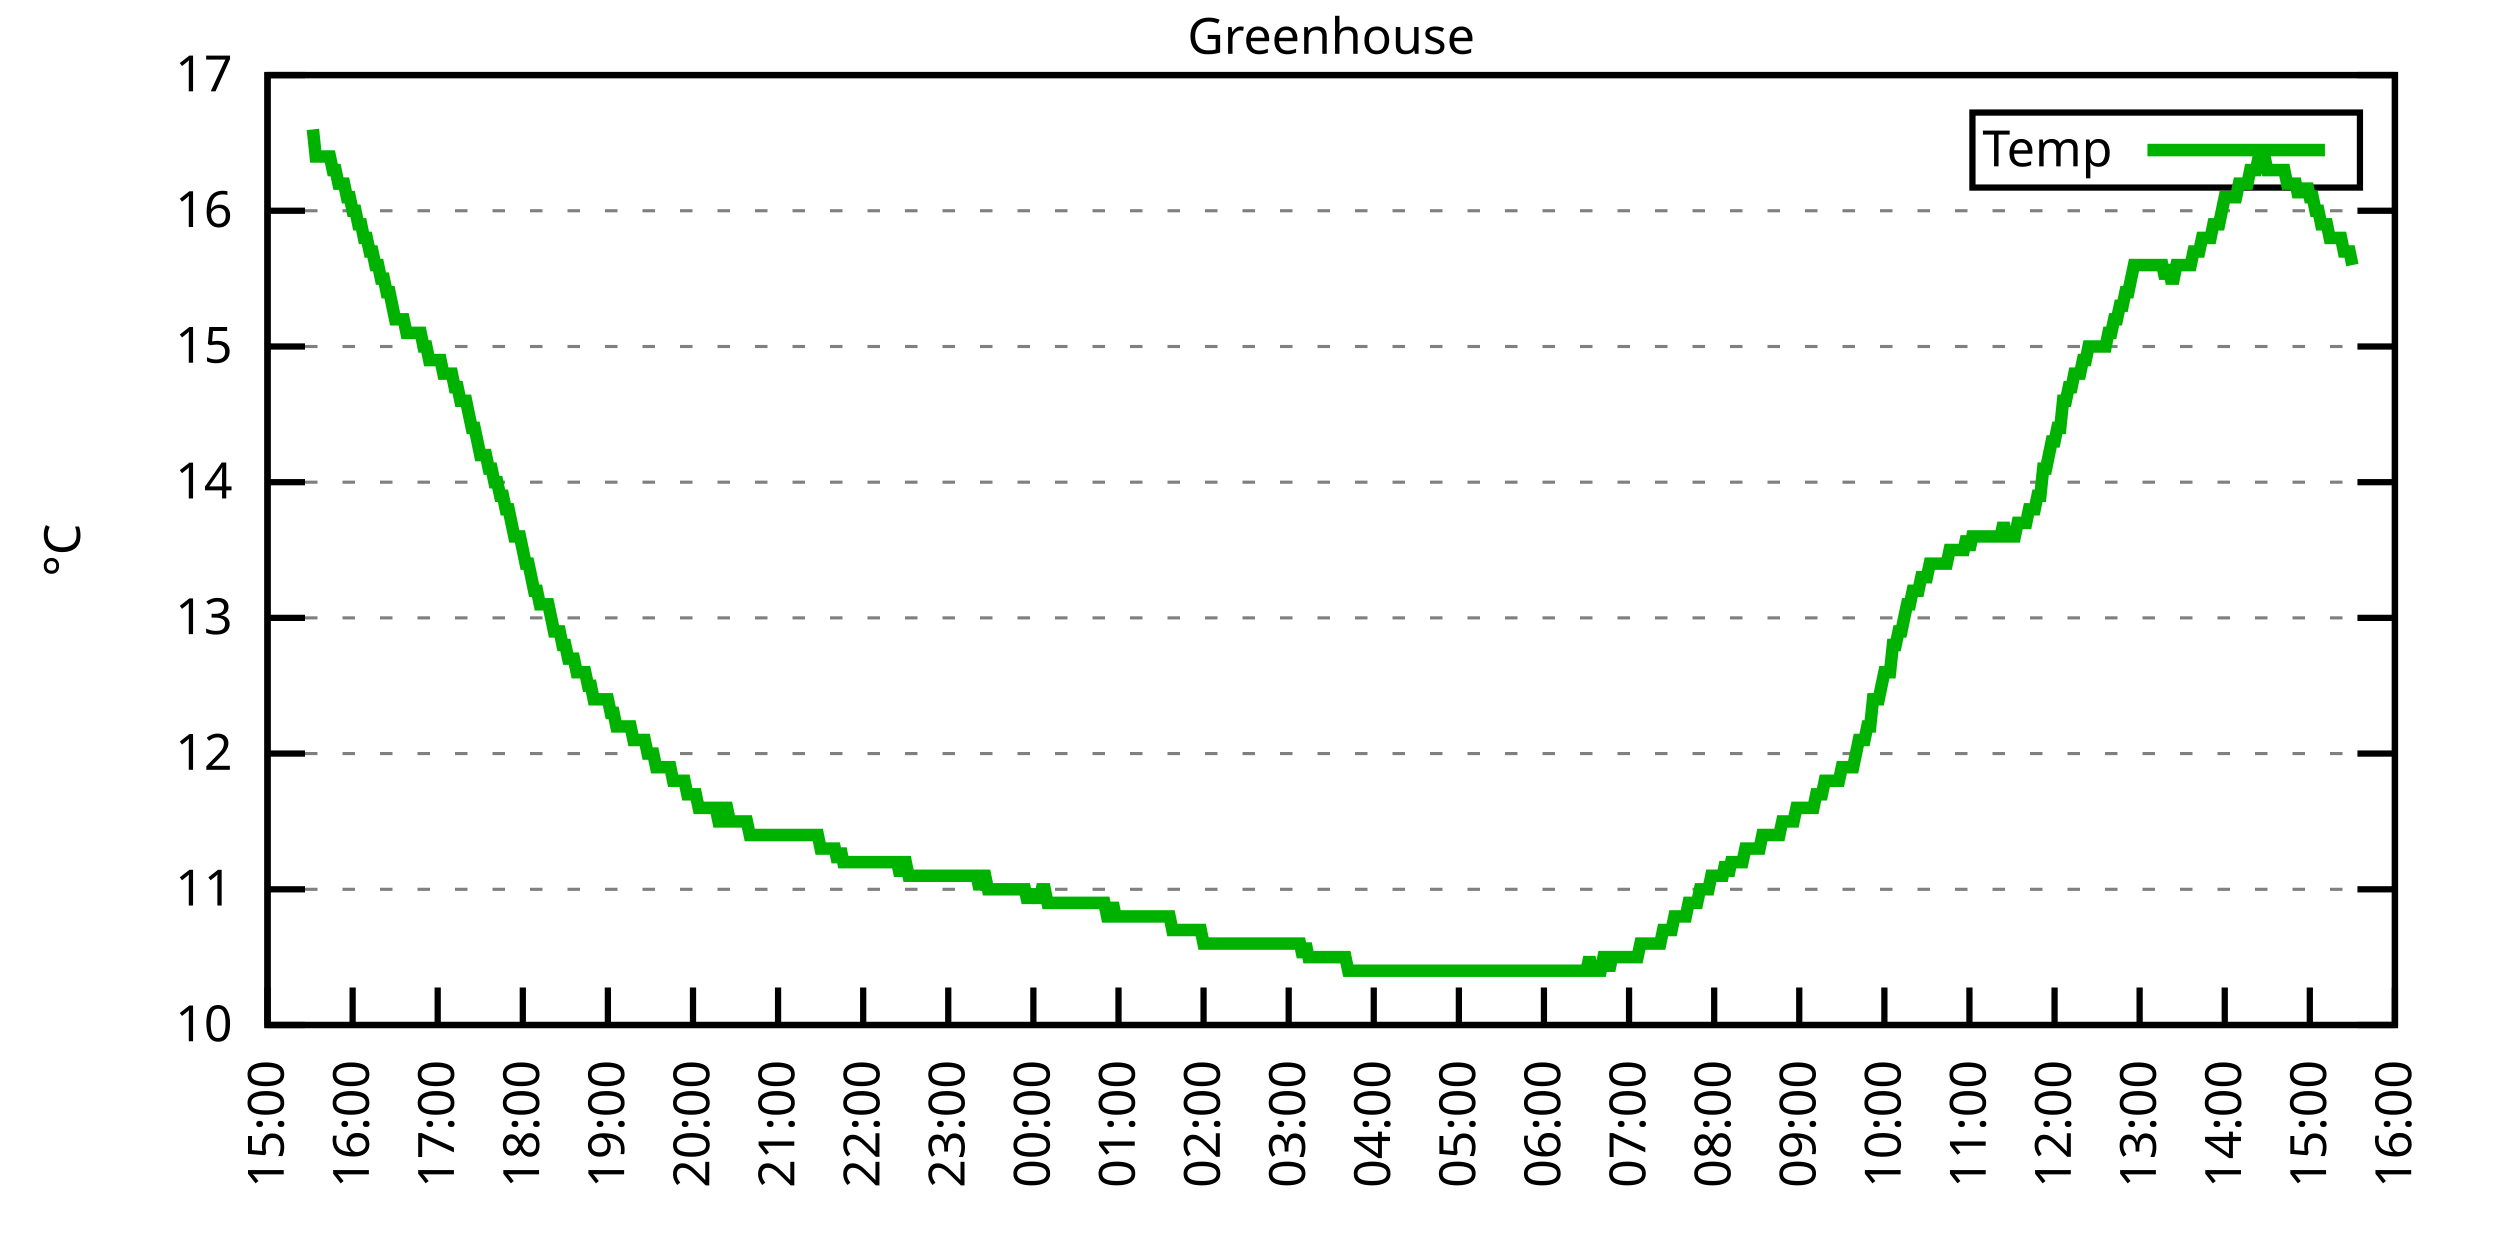
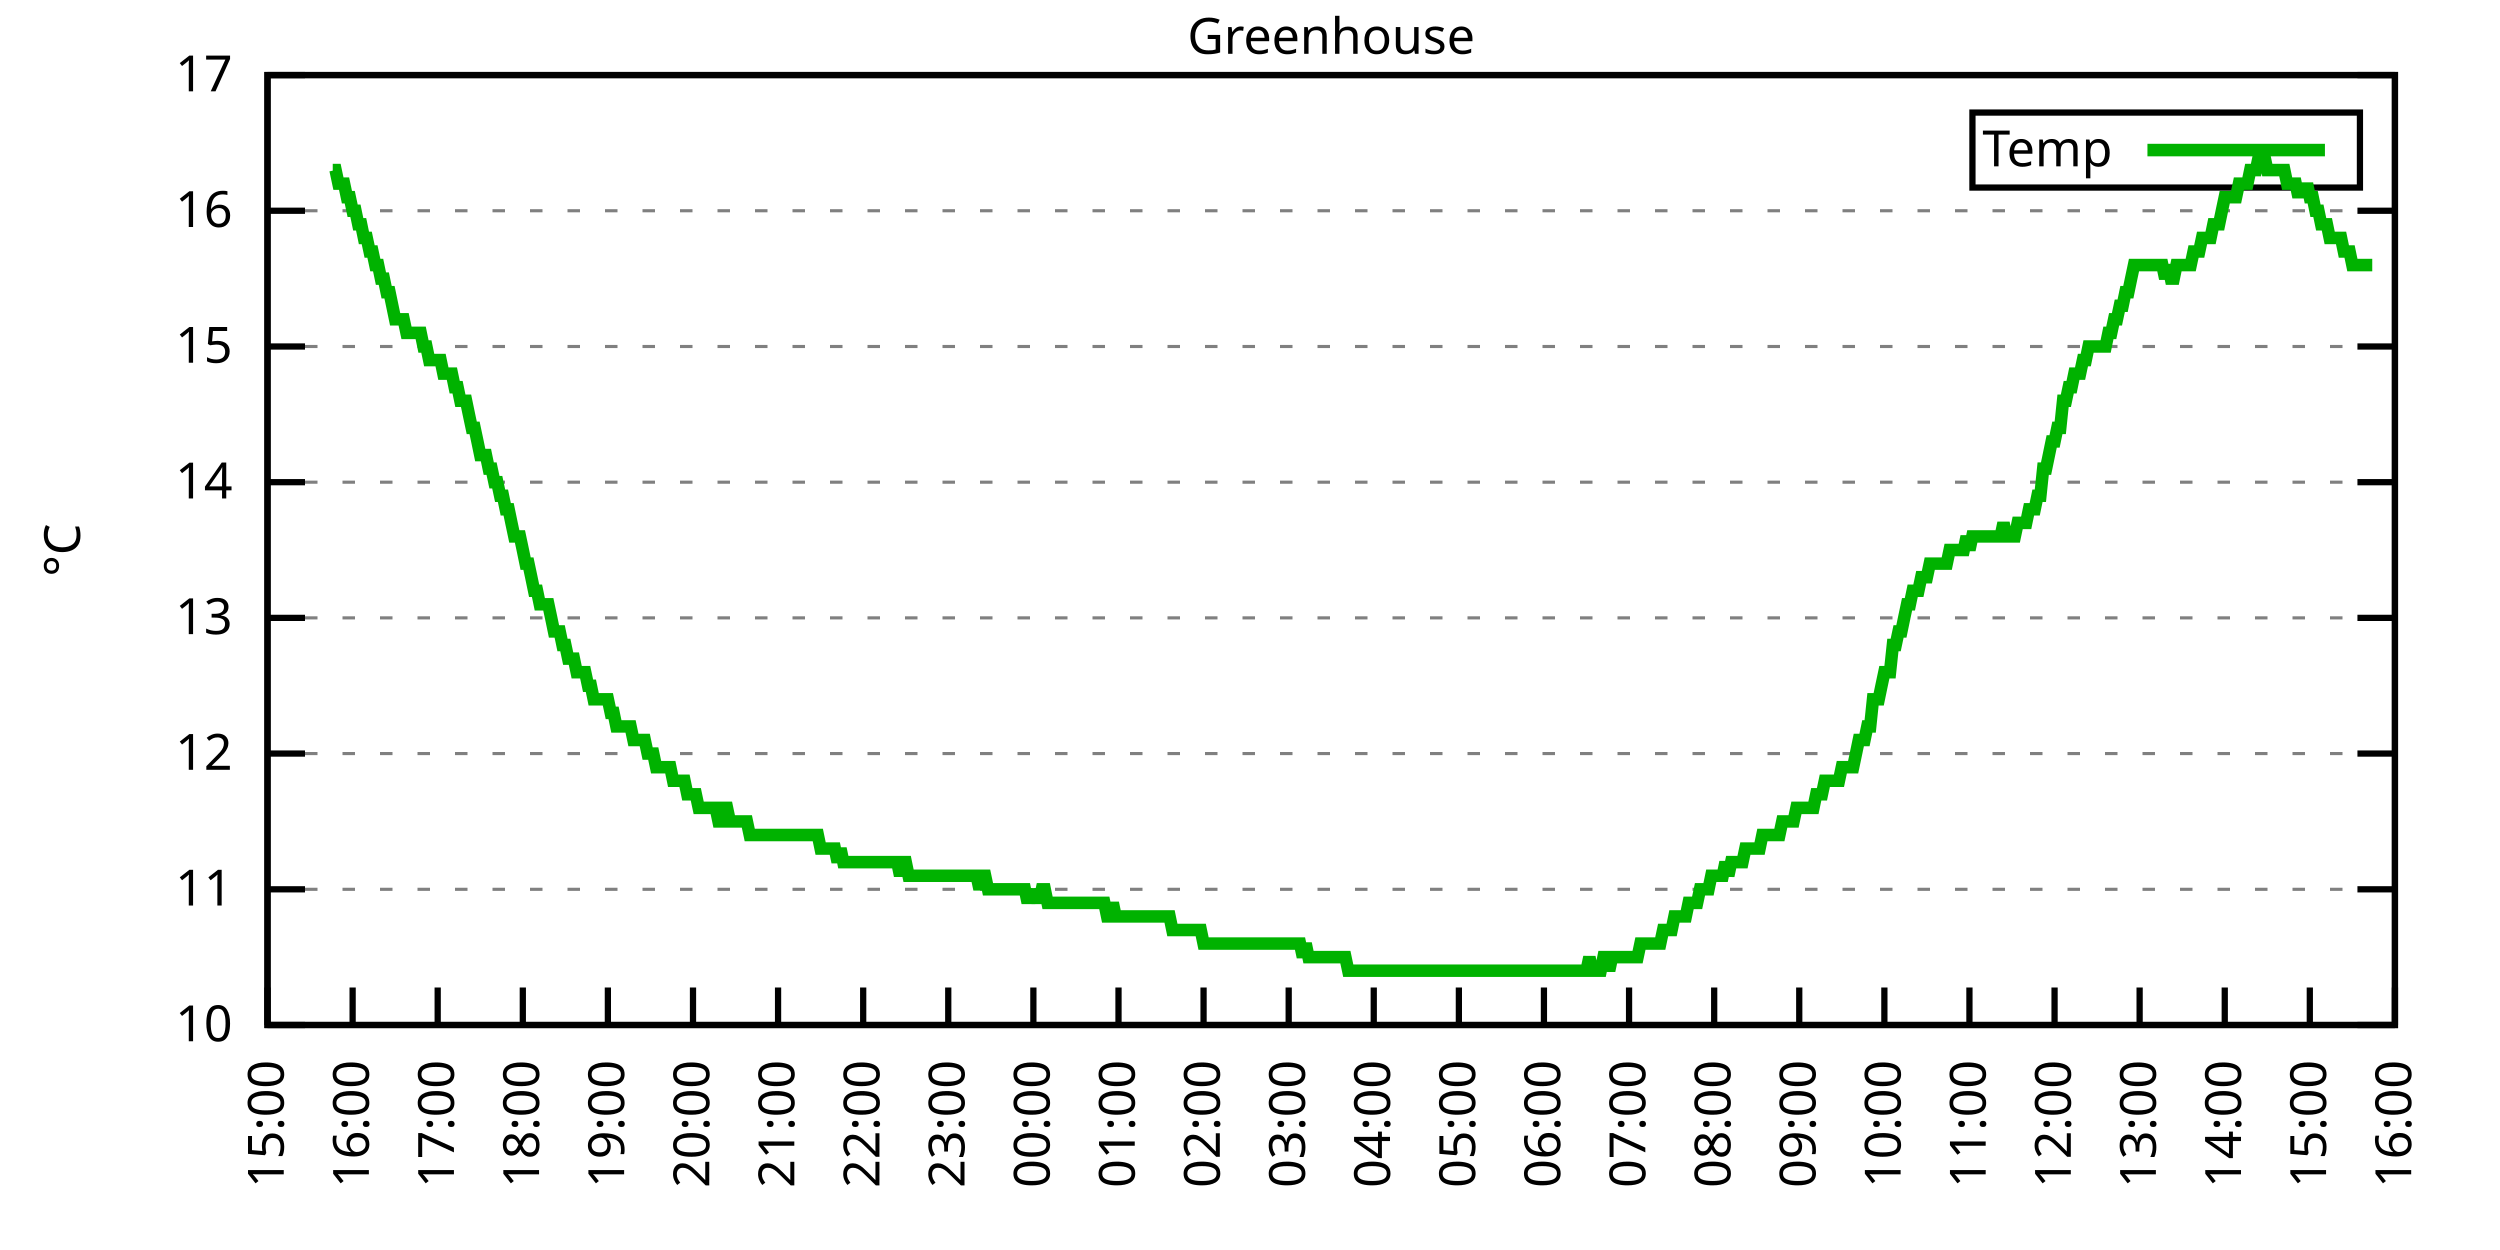
<svg xmlns="http://www.w3.org/2000/svg" xmlns:xlink="http://www.w3.org/1999/xlink" width="400" height="200" viewBox="0 0 400 200">
  <g id="gnuplot_canvas">
    <rect x="0" y="0" width="400" height="200" fill="none" />
    <defs>
      <circle id="gpDot" r="0.5" stroke-width="0.5" stroke="currentColor" />
      <path id="gpPt0" stroke-width="0.333" stroke="currentColor" d="M-1,0 h2 M0,-1 v2" />
      <path id="gpPt1" stroke-width="0.333" stroke="currentColor" d="M-1,-1 L1,1 M1,-1 L-1,1" />
      <path id="gpPt2" stroke-width="0.333" stroke="currentColor" d="M-1,0 L1,0 M0,-1 L0,1 M-1,-1 L1,1 M-1,1 L1,-1" />
      <rect id="gpPt3" stroke-width="0.333" stroke="currentColor" x="-1" y="-1" width="2" height="2" />
      <rect id="gpPt4" stroke-width="0.333" stroke="currentColor" fill="currentColor" x="-1" y="-1" width="2" height="2" />
      <circle id="gpPt5" stroke-width="0.333" stroke="currentColor" cx="0" cy="0" r="1" />
      <use xlink:href="#gpPt5" id="gpPt6" fill="currentColor" stroke="none" />
      <path id="gpPt7" stroke-width="0.333" stroke="currentColor" d="M0,-1.33 L-1.33,0.67 L1.33,0.67 z" />
      <use xlink:href="#gpPt7" id="gpPt8" fill="currentColor" stroke="none" />
      <use xlink:href="#gpPt7" id="gpPt9" stroke="currentColor" transform="rotate(180)" />
      <use xlink:href="#gpPt9" id="gpPt10" fill="currentColor" stroke="none" />
      <use xlink:href="#gpPt3" id="gpPt11" stroke="currentColor" transform="rotate(45)" />
      <use xlink:href="#gpPt11" id="gpPt12" fill="currentColor" stroke="none" />
      <path id="gpPt13" stroke-width="0.333" stroke="currentColor" d="M0,1.330 L1.265,0.411 L0.782,-1.067 L-0.782,-1.076 L-1.265,0.411 z" />
      <use xlink:href="#gpPt13" id="gpPt14" fill="currentColor" stroke="none" />
      <filter id="textbox" filterUnits="objectBoundingBox" x="0" y="0" height="1" width="1">
        <feFlood flood-color="white" flood-opacity="1" result="bgnd" />
        <feComposite in="SourceGraphic" in2="bgnd" operator="atop" />
      </filter>
      <filter id="greybox" filterUnits="objectBoundingBox" x="0" y="0" height="1" width="1">
        <feFlood flood-color="lightgrey" flood-opacity="1" result="grey" />
        <feComposite in="SourceGraphic" in2="grey" operator="atop" />
      </filter>
    </defs>
    <g fill="none" color="white" stroke="currentColor" stroke-width="1.00" stroke-linecap="butt" stroke-linejoin="miter">
</g>
    <g fill="none" color="black" stroke="currentColor" stroke-width="1.00" stroke-linecap="butt" stroke-linejoin="miter">
      <g stroke="none" shape-rendering="crispEdges">
        <polygon fill="rgb(255, 255, 255)" points="42.80,164.00 383.18,164.00 383.18,12.02 42.80,12.02 " />
      </g>
    </g>
    <g fill="none" color="black" stroke="currentColor" stroke-width="1.00" stroke-linecap="butt" stroke-linejoin="miter">
</g>
    <g fill="none" color="black" stroke="black" stroke-width="0.50" stroke-linecap="butt" stroke-linejoin="miter">
</g>
    <g fill="none" color="gray" stroke="currentColor" stroke-width="0.50" stroke-linecap="butt" stroke-linejoin="miter">
      <path stroke="gray" stroke-dasharray="2,4" class="gridline" d="M42.80,164.00 L383.19,164.00  " />
    </g>
    <g fill="none" color="gray" stroke="gray" stroke-width="1.00" stroke-linecap="butt" stroke-linejoin="miter">
</g>
    <g fill="none" color="black" stroke="currentColor" stroke-width="1.00" stroke-linecap="butt" stroke-linejoin="miter">
      <path stroke="black" d="M42.80,164.00 L48.80,164.00 M383.19,164.00 L377.19,164.00  " />
      <g transform="translate(37.20,166.60)" stroke="none" fill="black" font-family="Sans" font-size="8.00" text-anchor="end">
        <text>
          <tspan font-family="Sans"> 10</tspan>
        </text>
      </g>
    </g>
    <g fill="none" color="black" stroke="currentColor" stroke-width="1.00" stroke-linecap="butt" stroke-linejoin="miter">
</g>
    <g fill="none" color="black" stroke="black" stroke-width="0.50" stroke-linecap="butt" stroke-linejoin="miter">
</g>
    <g fill="none" color="gray" stroke="currentColor" stroke-width="0.50" stroke-linecap="butt" stroke-linejoin="miter">
      <path stroke="gray" stroke-dasharray="2,4" class="gridline" d="M42.80,142.29 L383.19,142.29  " />
    </g>
    <g fill="none" color="gray" stroke="gray" stroke-width="1.00" stroke-linecap="butt" stroke-linejoin="miter">
</g>
    <g fill="none" color="black" stroke="currentColor" stroke-width="1.00" stroke-linecap="butt" stroke-linejoin="miter">
      <path stroke="black" d="M42.80,142.29 L48.80,142.29 M383.19,142.29 L377.19,142.29  " />
      <g transform="translate(37.20,144.89)" stroke="none" fill="black" font-family="Sans" font-size="8.00" text-anchor="end">
        <text>
          <tspan font-family="Sans"> 11</tspan>
        </text>
      </g>
    </g>
    <g fill="none" color="black" stroke="currentColor" stroke-width="1.00" stroke-linecap="butt" stroke-linejoin="miter">
</g>
    <g fill="none" color="black" stroke="black" stroke-width="0.50" stroke-linecap="butt" stroke-linejoin="miter">
</g>
    <g fill="none" color="gray" stroke="currentColor" stroke-width="0.50" stroke-linecap="butt" stroke-linejoin="miter">
      <path stroke="gray" stroke-dasharray="2,4" class="gridline" d="M42.80,120.57 L383.19,120.57  " />
    </g>
    <g fill="none" color="gray" stroke="gray" stroke-width="1.00" stroke-linecap="butt" stroke-linejoin="miter">
</g>
    <g fill="none" color="black" stroke="currentColor" stroke-width="1.00" stroke-linecap="butt" stroke-linejoin="miter">
      <path stroke="black" d="M42.80,120.57 L48.80,120.57 M383.19,120.57 L377.19,120.57  " />
      <g transform="translate(37.20,123.17)" stroke="none" fill="black" font-family="Sans" font-size="8.00" text-anchor="end">
        <text>
          <tspan font-family="Sans"> 12</tspan>
        </text>
      </g>
    </g>
    <g fill="none" color="black" stroke="currentColor" stroke-width="1.00" stroke-linecap="butt" stroke-linejoin="miter">
</g>
    <g fill="none" color="black" stroke="black" stroke-width="0.50" stroke-linecap="butt" stroke-linejoin="miter">
</g>
    <g fill="none" color="gray" stroke="currentColor" stroke-width="0.50" stroke-linecap="butt" stroke-linejoin="miter">
      <path stroke="gray" stroke-dasharray="2,4" class="gridline" d="M42.80,98.86 L383.19,98.86  " />
    </g>
    <g fill="none" color="gray" stroke="gray" stroke-width="1.00" stroke-linecap="butt" stroke-linejoin="miter">
</g>
    <g fill="none" color="black" stroke="currentColor" stroke-width="1.00" stroke-linecap="butt" stroke-linejoin="miter">
      <path stroke="black" d="M42.80,98.86 L48.80,98.86 M383.19,98.86 L377.19,98.86  " />
      <g transform="translate(37.20,101.46)" stroke="none" fill="black" font-family="Sans" font-size="8.00" text-anchor="end">
        <text>
          <tspan font-family="Sans"> 13</tspan>
        </text>
      </g>
    </g>
    <g fill="none" color="black" stroke="currentColor" stroke-width="1.00" stroke-linecap="butt" stroke-linejoin="miter">
</g>
    <g fill="none" color="black" stroke="black" stroke-width="0.50" stroke-linecap="butt" stroke-linejoin="miter">
</g>
    <g fill="none" color="gray" stroke="currentColor" stroke-width="0.50" stroke-linecap="butt" stroke-linejoin="miter">
      <path stroke="gray" stroke-dasharray="2,4" class="gridline" d="M42.80,77.15 L383.19,77.15  " />
    </g>
    <g fill="none" color="gray" stroke="gray" stroke-width="1.00" stroke-linecap="butt" stroke-linejoin="miter">
</g>
    <g fill="none" color="black" stroke="currentColor" stroke-width="1.00" stroke-linecap="butt" stroke-linejoin="miter">
      <path stroke="black" d="M42.80,77.15 L48.80,77.15 M383.19,77.15 L377.19,77.15  " />
      <g transform="translate(37.20,79.75)" stroke="none" fill="black" font-family="Sans" font-size="8.00" text-anchor="end">
        <text>
          <tspan font-family="Sans"> 14</tspan>
        </text>
      </g>
    </g>
    <g fill="none" color="black" stroke="currentColor" stroke-width="1.00" stroke-linecap="butt" stroke-linejoin="miter">
</g>
    <g fill="none" color="black" stroke="black" stroke-width="0.50" stroke-linecap="butt" stroke-linejoin="miter">
</g>
    <g fill="none" color="gray" stroke="currentColor" stroke-width="0.50" stroke-linecap="butt" stroke-linejoin="miter">
      <path stroke="gray" stroke-dasharray="2,4" class="gridline" d="M42.80,55.44 L383.19,55.44  " />
    </g>
    <g fill="none" color="gray" stroke="gray" stroke-width="1.00" stroke-linecap="butt" stroke-linejoin="miter">
</g>
    <g fill="none" color="black" stroke="currentColor" stroke-width="1.00" stroke-linecap="butt" stroke-linejoin="miter">
      <path stroke="black" d="M42.80,55.44 L48.80,55.44 M383.19,55.44 L377.19,55.44  " />
      <g transform="translate(37.20,58.04)" stroke="none" fill="black" font-family="Sans" font-size="8.00" text-anchor="end">
        <text>
          <tspan font-family="Sans"> 15</tspan>
        </text>
      </g>
    </g>
    <g fill="none" color="black" stroke="currentColor" stroke-width="1.00" stroke-linecap="butt" stroke-linejoin="miter">
</g>
    <g fill="none" color="black" stroke="black" stroke-width="0.50" stroke-linecap="butt" stroke-linejoin="miter">
</g>
    <g fill="none" color="gray" stroke="currentColor" stroke-width="0.50" stroke-linecap="butt" stroke-linejoin="miter">
      <path stroke="gray" stroke-dasharray="2,4" class="gridline" d="M42.80,33.72 L383.19,33.72  " />
    </g>
    <g fill="none" color="gray" stroke="gray" stroke-width="1.00" stroke-linecap="butt" stroke-linejoin="miter">
</g>
    <g fill="none" color="black" stroke="currentColor" stroke-width="1.00" stroke-linecap="butt" stroke-linejoin="miter">
      <path stroke="black" d="M42.80,33.72 L48.80,33.72 M383.19,33.72 L377.19,33.72  " />
      <g transform="translate(37.20,36.32)" stroke="none" fill="black" font-family="Sans" font-size="8.00" text-anchor="end">
        <text>
          <tspan font-family="Sans"> 16</tspan>
        </text>
      </g>
    </g>
    <g fill="none" color="black" stroke="currentColor" stroke-width="1.00" stroke-linecap="butt" stroke-linejoin="miter">
</g>
    <g fill="none" color="black" stroke="black" stroke-width="0.50" stroke-linecap="butt" stroke-linejoin="miter">
</g>
    <g fill="none" color="gray" stroke="currentColor" stroke-width="0.50" stroke-linecap="butt" stroke-linejoin="miter">
      <path stroke="gray" stroke-dasharray="2,4" class="gridline" d="M42.80,12.01 L383.19,12.01  " />
    </g>
    <g fill="none" color="gray" stroke="gray" stroke-width="1.00" stroke-linecap="butt" stroke-linejoin="miter">
</g>
    <g fill="none" color="black" stroke="currentColor" stroke-width="1.00" stroke-linecap="butt" stroke-linejoin="miter">
      <path stroke="black" d="M42.80,12.01 L48.80,12.01 M383.19,12.01 L377.19,12.01  " />
      <g transform="translate(37.20,14.61)" stroke="none" fill="black" font-family="Sans" font-size="8.00" text-anchor="end">
        <text>
          <tspan font-family="Sans"> 17</tspan>
        </text>
      </g>
    </g>
    <g fill="none" color="black" stroke="currentColor" stroke-width="1.00" stroke-linecap="butt" stroke-linejoin="miter">
      <path stroke="black" d="M42.80,164.00 L42.80,158.00  " />
      <g transform="translate(45.40,169.60) rotate(270.00)" stroke="none" fill="black" font-family="Sans" font-size="8.00" text-anchor="end">
        <text>
          <tspan font-family="Sans">15:00</tspan>
        </text>
      </g>
    </g>
    <g fill="none" color="black" stroke="currentColor" stroke-width="1.00" stroke-linecap="butt" stroke-linejoin="miter">
      <path stroke="black" d="M56.42,164.00 L56.42,158.00  " />
      <g transform="translate(59.02,169.60) rotate(270.00)" stroke="none" fill="black" font-family="Sans" font-size="8.00" text-anchor="end">
        <text>
          <tspan font-family="Sans">16:00</tspan>
        </text>
      </g>
    </g>
    <g fill="none" color="black" stroke="currentColor" stroke-width="1.00" stroke-linecap="butt" stroke-linejoin="miter">
      <path stroke="black" d="M70.03,164.00 L70.03,158.00  " />
      <g transform="translate(72.63,169.60) rotate(270.00)" stroke="none" fill="black" font-family="Sans" font-size="8.00" text-anchor="end">
        <text>
          <tspan font-family="Sans">17:00</tspan>
        </text>
      </g>
    </g>
    <g fill="none" color="black" stroke="currentColor" stroke-width="1.00" stroke-linecap="butt" stroke-linejoin="miter">
      <path stroke="black" d="M83.65,164.00 L83.65,158.00  " />
      <g transform="translate(86.25,169.60) rotate(270.00)" stroke="none" fill="black" font-family="Sans" font-size="8.00" text-anchor="end">
        <text>
          <tspan font-family="Sans">18:00</tspan>
        </text>
      </g>
    </g>
    <g fill="none" color="black" stroke="currentColor" stroke-width="1.00" stroke-linecap="butt" stroke-linejoin="miter">
      <path stroke="black" d="M97.26,164.00 L97.26,158.00  " />
      <g transform="translate(99.86,169.60) rotate(270.00)" stroke="none" fill="black" font-family="Sans" font-size="8.00" text-anchor="end">
        <text>
          <tspan font-family="Sans">19:00</tspan>
        </text>
      </g>
    </g>
    <g fill="none" color="black" stroke="currentColor" stroke-width="1.00" stroke-linecap="butt" stroke-linejoin="miter">
      <path stroke="black" d="M110.88,164.00 L110.88,158.00  " />
      <g transform="translate(113.48,169.60) rotate(270.00)" stroke="none" fill="black" font-family="Sans" font-size="8.00" text-anchor="end">
        <text>
          <tspan font-family="Sans">20:00</tspan>
        </text>
      </g>
    </g>
    <g fill="none" color="black" stroke="currentColor" stroke-width="1.00" stroke-linecap="butt" stroke-linejoin="miter">
      <path stroke="black" d="M124.49,164.00 L124.49,158.00  " />
      <g transform="translate(127.09,169.60) rotate(270.00)" stroke="none" fill="black" font-family="Sans" font-size="8.00" text-anchor="end">
        <text>
          <tspan font-family="Sans">21:00</tspan>
        </text>
      </g>
    </g>
    <g fill="none" color="black" stroke="currentColor" stroke-width="1.00" stroke-linecap="butt" stroke-linejoin="miter">
      <path stroke="black" d="M138.11,164.00 L138.11,158.00  " />
      <g transform="translate(140.71,169.60) rotate(270.00)" stroke="none" fill="black" font-family="Sans" font-size="8.00" text-anchor="end">
        <text>
          <tspan font-family="Sans">22:00</tspan>
        </text>
      </g>
    </g>
    <g fill="none" color="black" stroke="currentColor" stroke-width="1.00" stroke-linecap="butt" stroke-linejoin="miter">
      <path stroke="black" d="M151.72,164.00 L151.72,158.00  " />
      <g transform="translate(154.32,169.60) rotate(270.00)" stroke="none" fill="black" font-family="Sans" font-size="8.00" text-anchor="end">
        <text>
          <tspan font-family="Sans">23:00</tspan>
        </text>
      </g>
    </g>
    <g fill="none" color="black" stroke="currentColor" stroke-width="1.00" stroke-linecap="butt" stroke-linejoin="miter">
      <path stroke="black" d="M165.34,164.00 L165.34,158.00  " />
      <g transform="translate(167.94,169.60) rotate(270.00)" stroke="none" fill="black" font-family="Sans" font-size="8.00" text-anchor="end">
        <text>
          <tspan font-family="Sans">00:00</tspan>
        </text>
      </g>
    </g>
    <g fill="none" color="black" stroke="currentColor" stroke-width="1.00" stroke-linecap="butt" stroke-linejoin="miter">
      <path stroke="black" d="M178.96,164.00 L178.96,158.00  " />
      <g transform="translate(181.56,169.60) rotate(270.00)" stroke="none" fill="black" font-family="Sans" font-size="8.00" text-anchor="end">
        <text>
          <tspan font-family="Sans">01:00</tspan>
        </text>
      </g>
    </g>
    <g fill="none" color="black" stroke="currentColor" stroke-width="1.00" stroke-linecap="butt" stroke-linejoin="miter">
      <path stroke="black" d="M192.57,164.00 L192.57,158.00  " />
      <g transform="translate(195.17,169.60) rotate(270.00)" stroke="none" fill="black" font-family="Sans" font-size="8.00" text-anchor="end">
        <text>
          <tspan font-family="Sans">02:00</tspan>
        </text>
      </g>
    </g>
    <g fill="none" color="black" stroke="currentColor" stroke-width="1.00" stroke-linecap="butt" stroke-linejoin="miter">
      <path stroke="black" d="M206.19,164.00 L206.19,158.00  " />
      <g transform="translate(208.79,169.60) rotate(270.00)" stroke="none" fill="black" font-family="Sans" font-size="8.00" text-anchor="end">
        <text>
          <tspan font-family="Sans">03:00</tspan>
        </text>
      </g>
    </g>
    <g fill="none" color="black" stroke="currentColor" stroke-width="1.00" stroke-linecap="butt" stroke-linejoin="miter">
      <path stroke="black" d="M219.80,164.00 L219.80,158.00  " />
      <g transform="translate(222.40,169.60) rotate(270.00)" stroke="none" fill="black" font-family="Sans" font-size="8.00" text-anchor="end">
        <text>
          <tspan font-family="Sans">04:00</tspan>
        </text>
      </g>
    </g>
    <g fill="none" color="black" stroke="currentColor" stroke-width="1.00" stroke-linecap="butt" stroke-linejoin="miter">
      <path stroke="black" d="M233.42,164.00 L233.42,158.00  " />
      <g transform="translate(236.02,169.60) rotate(270.00)" stroke="none" fill="black" font-family="Sans" font-size="8.00" text-anchor="end">
        <text>
          <tspan font-family="Sans">05:00</tspan>
        </text>
      </g>
    </g>
    <g fill="none" color="black" stroke="currentColor" stroke-width="1.00" stroke-linecap="butt" stroke-linejoin="miter">
      <path stroke="black" d="M247.03,164.00 L247.03,158.00  " />
      <g transform="translate(249.63,169.60) rotate(270.00)" stroke="none" fill="black" font-family="Sans" font-size="8.00" text-anchor="end">
        <text>
          <tspan font-family="Sans">06:00</tspan>
        </text>
      </g>
    </g>
    <g fill="none" color="black" stroke="currentColor" stroke-width="1.00" stroke-linecap="butt" stroke-linejoin="miter">
      <path stroke="black" d="M260.65,164.00 L260.65,158.00  " />
      <g transform="translate(263.25,169.60) rotate(270.00)" stroke="none" fill="black" font-family="Sans" font-size="8.00" text-anchor="end">
        <text>
          <tspan font-family="Sans">07:00</tspan>
        </text>
      </g>
    </g>
    <g fill="none" color="black" stroke="currentColor" stroke-width="1.00" stroke-linecap="butt" stroke-linejoin="miter">
      <path stroke="black" d="M274.27,164.00 L274.27,158.00  " />
      <g transform="translate(276.87,169.60) rotate(270.00)" stroke="none" fill="black" font-family="Sans" font-size="8.00" text-anchor="end">
        <text>
          <tspan font-family="Sans">08:00</tspan>
        </text>
      </g>
    </g>
    <g fill="none" color="black" stroke="currentColor" stroke-width="1.00" stroke-linecap="butt" stroke-linejoin="miter">
      <path stroke="black" d="M287.88,164.00 L287.88,158.00  " />
      <g transform="translate(290.48,169.60) rotate(270.00)" stroke="none" fill="black" font-family="Sans" font-size="8.00" text-anchor="end">
        <text>
          <tspan font-family="Sans">09:00</tspan>
        </text>
      </g>
    </g>
    <g fill="none" color="black" stroke="currentColor" stroke-width="1.00" stroke-linecap="butt" stroke-linejoin="miter">
      <path stroke="black" d="M301.50,164.00 L301.50,158.00  " />
      <g transform="translate(304.10,169.60) rotate(270.00)" stroke="none" fill="black" font-family="Sans" font-size="8.00" text-anchor="end">
        <text>
          <tspan font-family="Sans">10:00</tspan>
        </text>
      </g>
    </g>
    <g fill="none" color="black" stroke="currentColor" stroke-width="1.00" stroke-linecap="butt" stroke-linejoin="miter">
      <path stroke="black" d="M315.11,164.00 L315.11,158.00  " />
      <g transform="translate(317.71,169.60) rotate(270.00)" stroke="none" fill="black" font-family="Sans" font-size="8.00" text-anchor="end">
        <text>
          <tspan font-family="Sans">11:00</tspan>
        </text>
      </g>
    </g>
    <g fill="none" color="black" stroke="currentColor" stroke-width="1.00" stroke-linecap="butt" stroke-linejoin="miter">
      <path stroke="black" d="M328.73,164.00 L328.73,158.00  " />
      <g transform="translate(331.33,169.60) rotate(270.00)" stroke="none" fill="black" font-family="Sans" font-size="8.00" text-anchor="end">
        <text>
          <tspan font-family="Sans">12:00</tspan>
        </text>
      </g>
    </g>
    <g fill="none" color="black" stroke="currentColor" stroke-width="1.00" stroke-linecap="butt" stroke-linejoin="miter">
      <path stroke="black" d="M342.34,164.00 L342.34,158.00  " />
      <g transform="translate(344.94,169.60) rotate(270.00)" stroke="none" fill="black" font-family="Sans" font-size="8.00" text-anchor="end">
        <text>
          <tspan font-family="Sans">13:00</tspan>
        </text>
      </g>
    </g>
    <g fill="none" color="black" stroke="currentColor" stroke-width="1.00" stroke-linecap="butt" stroke-linejoin="miter">
      <path stroke="black" d="M355.96,164.00 L355.96,158.00  " />
      <g transform="translate(358.56,169.60) rotate(270.00)" stroke="none" fill="black" font-family="Sans" font-size="8.00" text-anchor="end">
        <text>
          <tspan font-family="Sans">14:00</tspan>
        </text>
      </g>
    </g>
    <g fill="none" color="black" stroke="currentColor" stroke-width="1.00" stroke-linecap="butt" stroke-linejoin="miter">
      <path stroke="black" d="M369.57,164.00 L369.57,158.00  " />
      <g transform="translate(372.17,169.60) rotate(270.00)" stroke="none" fill="black" font-family="Sans" font-size="8.00" text-anchor="end">
        <text>
          <tspan font-family="Sans">15:00</tspan>
        </text>
      </g>
    </g>
    <g fill="none" color="black" stroke="currentColor" stroke-width="1.00" stroke-linecap="butt" stroke-linejoin="miter">
      <path stroke="black" d="M383.19,164.00 L383.19,158.00  " />
      <g transform="translate(385.79,169.60) rotate(270.00)" stroke="none" fill="black" font-family="Sans" font-size="8.00" text-anchor="end">
        <text>
          <tspan font-family="Sans">16:00</tspan>
        </text>
      </g>
    </g>
    <g fill="none" color="black" stroke="currentColor" stroke-width="1.00" stroke-linecap="butt" stroke-linejoin="miter">
</g>
    <g fill="none" color="black" stroke="currentColor" stroke-width="1.00" stroke-linecap="butt" stroke-linejoin="miter">
      <path stroke="black" d="M42.80,12.01 L42.80,164.00 L383.19,164.00 L383.19,12.01 L42.80,12.01 Z  " />
    </g>
    <g fill="none" color="black" stroke="currentColor" stroke-width="1.00" stroke-linecap="butt" stroke-linejoin="miter">
</g>
    <g fill="none" color="black" stroke="currentColor" stroke-width="1.00" stroke-linecap="butt" stroke-linejoin="miter">
      <path stroke="black" d="M315.59,30.01 L315.59,18.01 L377.59,18.01 L377.59,30.01 L315.59,30.01 Z  " />
    </g>
    <g id="Greenhouse_plot_1">
      <g fill="none" color="white" stroke="black" stroke-width="2.00" stroke-linecap="butt" stroke-linejoin="miter">
</g>
      <g fill="none" color="black" stroke="currentColor" stroke-width="2.00" stroke-linecap="butt" stroke-linejoin="miter">
        <g transform="translate(337.99,26.61)" stroke="none" fill="black" font-family="Sans" font-size="8.00" text-anchor="end">
          <text>
            <tspan font-family="Sans">Temp</tspan>
          </text>
        </g>
      </g>
      <g fill="none" color="black" stroke="currentColor" stroke-width="2.00" stroke-linecap="butt" stroke-linejoin="miter">
-         <path stroke="rgb(  0, 178,   0)" d="M343.59,24.01 L371.99,24.01 M50.06,20.70 L50.52,25.04 L50.97,25.04 L51.42,25.04 L51.88,25.04 L52.33,25.04   L52.78,25.04 L53.24,27.21 L53.69,27.21 L54.15,29.38 L54.60,29.38 L55.05,29.38 L55.51,31.55 L55.96,31.55   L56.42,33.72 L56.87,33.72 L57.32,35.89 L57.78,35.89 L58.23,38.07 L58.68,38.07 L59.14,40.24 L59.59,40.24   L60.05,42.41 L60.50,42.41 L60.95,44.58 L61.41,44.58 L61.86,46.75 L62.32,46.75 L62.77,48.92 L63.22,51.09   L63.68,51.09 L64.13,51.09 L64.58,51.09 L65.04,53.26 L65.49,53.26 L65.95,53.26 L66.40,53.26 L66.85,53.26   L67.31,53.26 L67.76,55.44 L68.22,55.44 L68.67,57.61 L69.12,57.61 L69.58,57.61 L70.03,57.61 L70.49,57.61   L70.94,59.78 L71.39,59.78 L71.85,59.78 L72.30,59.78 L72.75,61.95 L73.21,61.95 L73.66,64.12 L74.12,64.12   L74.57,64.12 L75.02,66.29 L75.48,68.46 L75.93,68.46 L76.39,70.63 L76.84,72.81 L77.29,72.81 L77.75,72.81   L78.20,74.98 L78.65,74.98 L79.11,77.15 L79.56,77.15 L80.02,79.32 L80.47,79.32 L80.92,81.49 L81.38,81.49   L81.83,83.66 L82.29,85.83 L82.74,85.83 L83.19,85.83 L83.65,88.00 L84.10,90.18 L84.55,90.18 L85.01,92.35   L85.46,94.52 L85.92,94.52 L86.37,96.69 L86.82,96.69 L87.28,96.69 L87.73,96.69 L88.19,98.86 L88.64,101.03   L89.09,101.03 L89.55,101.03 L90.00,103.20 L90.45,103.20 L90.91,105.38 L91.36,105.38 L91.82,105.38 L92.27,107.55   L92.72,107.55 L93.18,107.55 L93.63,107.55 L94.09,109.72 L94.54,109.72 L94.99,111.89 L95.45,111.89 L95.90,111.89   L96.35,111.89 L96.81,111.89 L97.26,111.89 L97.72,114.06 L98.17,114.06 L98.62,116.23 L99.08,116.23 L99.53,116.23   L99.99,116.23 L100.44,116.23 L100.89,116.23 L101.35,118.40 L101.80,118.40 L102.25,118.40 L102.71,118.40 L103.16,118.40   L103.62,120.57 L104.07,120.57 L104.52,120.57 L104.98,122.75 L105.43,122.75 L105.89,122.75 L106.34,122.75 L106.79,122.75   L107.25,122.75 L107.70,124.92 L108.15,124.92 L108.61,124.92 L109.06,124.92 L109.52,124.92 L109.97,127.09 L110.42,127.09   L110.88,127.09 L111.33,127.09 L111.79,129.26 L112.24,129.26 L112.69,129.26 L113.15,129.26 L113.60,129.26 L114.05,129.26   L114.51,129.26 L114.96,131.43 L115.42,131.43 L115.87,129.26 L116.32,129.26 L116.78,131.43 L117.23,131.43 L117.69,131.43   L118.14,131.43 L118.59,131.43 L119.05,131.43 L119.50,131.43 L119.96,133.60 L120.41,133.60 L120.86,133.60 L121.32,133.60   L121.77,133.60 L122.22,133.60 L122.68,133.60 L123.13,133.60 L123.59,133.60 L124.04,133.60 L124.49,133.60 L124.95,133.60   L125.40,133.60 L125.86,133.60 L126.31,133.60 L126.76,133.60 L127.22,133.60 L127.67,133.60 L128.12,133.60 L128.58,133.60   L129.03,133.60 L129.49,133.60 L129.94,133.60 L130.39,133.60 L130.85,133.60 L131.30,135.77 L131.76,135.77 L132.21,135.77   L132.66,135.77 L133.12,135.77 L133.57,135.77 L134.02,137.94 L134.48,135.77 L134.93,137.94 L135.39,137.94 L135.84,137.94   L136.29,137.94 L136.75,137.94 L136.97,137.94 L137.66,137.94 L138.11,137.94 L138.56,137.94 L139.02,137.94 L139.47,137.94   L139.92,137.94 L140.38,137.94 L140.83,137.94 L141.29,137.94 L141.74,137.94 L142.19,137.94 L142.65,137.94 L143.10,137.94   L143.56,137.94 L144.01,140.12 L144.46,137.94 L144.92,137.94 L145.37,140.12 L145.82,140.12 L146.28,140.12 L146.73,140.12   L147.19,140.12 L147.64,140.12 L148.09,140.12 L148.55,140.12 L149.00,140.12 L149.46,140.12 L149.91,140.12 L150.36,140.12   L150.82,140.12 L151.27,140.12 L151.72,140.12 L152.18,140.12 L152.63,140.12 L153.09,140.12 L153.54,140.12 L153.99,140.12   L154.45,140.12 L154.90,140.12 L155.36,140.12 L155.81,140.12 L156.26,140.12 L156.72,142.29 L157.17,140.12 L157.62,140.12   L158.08,142.29 L158.53,142.29 L158.99,142.29 L159.44,142.29 L159.89,142.29 L160.35,142.29 L160.80,142.29 L161.26,142.29   L161.71,142.29 L162.16,142.29 L162.62,142.29 L163.07,142.29 L163.52,142.29 L163.98,142.29 L164.43,144.46 L164.89,142.29   L165.34,144.46 L165.79,142.29 L166.25,144.46 L166.70,142.29 L167.16,142.29 L167.61,144.46 L168.06,144.46 L168.52,144.46   L168.97,144.46 L169.43,144.46 L169.88,144.46 L170.33,144.46 L170.79,144.46 L171.24,144.46 L171.69,144.46 L172.15,144.46   L172.60,144.46 L173.06,144.46 L173.51,144.46 L173.96,144.46 L174.42,144.46 L174.87,144.46 L175.33,144.46 L175.78,144.46   L176.23,144.46 L176.69,144.46 L177.14,146.63 L177.59,146.63 L178.05,144.46 L178.50,146.63 L178.96,146.63 L179.41,146.63   L179.86,146.63 L180.32,146.63 L180.77,146.63 L181.23,146.63 L181.68,146.63 L182.13,146.63 L182.59,146.63 L183.04,146.63   L183.49,146.63 L183.95,146.63 L184.40,146.63 L184.86,146.63 L185.31,146.63 L185.76,146.63 L186.22,146.63 L186.67,146.63   L187.13,146.63 L187.58,148.80 L188.03,148.80 L188.49,148.80 L188.94,148.80 L189.39,148.80 L189.85,148.80 L190.30,148.80   L190.76,148.80 L191.21,148.80 L191.66,148.80 L192.12,148.80 L192.57,150.97 L193.03,150.97 L193.48,150.97 L193.93,150.97   L194.39,150.97 L194.84,150.97 L195.29,150.97 L195.75,150.97 L196.20,150.97 L196.66,150.97 L197.11,150.97 L197.56,150.97   L198.02,150.97 L198.47,150.97 L198.93,150.97 L199.38,150.97 L199.83,150.97 L200.29,150.97 L200.74,150.97 L201.19,150.97   L201.65,150.97 L202.10,150.97 L202.56,150.97 L203.01,150.97 L203.46,150.97 L203.92,150.97 L204.37,150.97 L204.83,150.97   L205.28,150.97 L205.73,150.97 L206.19,150.97 L206.64,150.97 L207.09,150.97 L207.55,150.97 L208.00,150.97 L208.46,153.14   L208.91,150.97 L209.36,153.14 L209.82,153.14 L210.27,153.14 L210.73,153.14 L211.18,153.14 L211.63,153.14 L212.09,153.14   L212.54,153.14 L213.00,153.14 L213.45,153.14 L213.90,153.14 L214.36,153.14 L214.81,153.14 L215.26,153.14 L215.72,155.31   L216.17,155.31 L216.63,155.31 L217.08,155.31 L217.53,155.31 L217.99,155.31 L218.44,155.31 L218.90,155.31 L219.35,155.31   L219.80,155.31 L220.26,155.31 L220.71,155.31 L221.16,155.31 L221.62,155.31 L222.07,155.31 L222.53,155.31 L222.98,155.31   L223.43,155.31 L223.89,155.31 L224.34,155.31 L224.80,155.31 L225.25,155.31 L225.70,155.31 L226.16,155.31 L226.61,155.31   L227.06,155.31 L227.52,155.31 L227.97,155.31 L228.43,155.31 L228.88,155.31 L229.33,155.31 L229.79,155.31 L230.24,155.31   L230.70,155.31 L231.15,155.31 L231.60,155.31 L232.06,155.31 L232.51,155.31 L232.96,155.31 L233.42,155.31 L233.87,155.31   L234.33,155.31 L234.78,155.31 L235.23,155.31 L235.69,155.31 L236.14,155.31 L236.60,155.31 L237.05,155.31 L237.50,155.31   L237.96,155.31 L238.41,155.31 L238.86,155.31 L239.32,155.31 L239.77,155.31 L240.23,155.31 L240.68,155.31 L241.13,155.31   L241.59,155.31 L242.04,155.31 L242.50,155.31 L242.95,155.31 L243.40,155.31 L243.86,155.31 L244.31,155.31 L244.76,155.31   L245.22,155.31 L245.67,155.31 L246.13,155.31 L246.58,155.31 L247.03,155.31 L247.49,155.31 L247.94,155.31 L248.40,155.31   L248.85,155.31 L249.30,155.31 L249.76,155.31 L250.21,155.31 L250.66,155.31 L251.12,155.31 L251.57,155.31 L252.03,155.31   L252.48,155.31 L252.93,155.31 L253.39,155.31 L253.84,155.31 L254.30,153.14 L254.75,155.31 L255.20,155.31 L255.66,155.31   L256.11,155.31 L256.56,153.14 L257.02,153.14 L257.47,155.31 L257.93,153.14 L258.38,153.14 L258.83,153.14 L259.29,153.14   L259.74,153.14 L260.20,153.14 L260.65,153.14 L261.10,153.14 L261.56,153.14 L262.01,153.14 L262.47,150.97 L262.92,150.97   L263.37,150.97 L263.83,150.97 L264.28,150.97 L264.73,150.97 L265.19,150.97 L265.64,150.97 L266.10,148.80 L266.55,148.80   L267.00,148.80 L267.46,148.80 L267.91,146.63 L268.37,146.63 L268.82,146.63 L269.27,146.63 L269.73,146.63 L270.18,144.46   L270.63,144.46 L271.09,144.46 L271.54,144.46 L272.00,142.29 L272.45,142.29 L272.90,142.29 L273.36,142.29 L273.81,140.12   L274.27,140.12 L274.72,140.12 L275.17,140.12 L275.63,140.12 L276.08,137.94 L276.53,140.12 L276.99,137.94 L277.44,137.94   L277.90,137.94 L278.35,137.94 L278.80,137.94 L279.26,135.77 L279.71,135.77 L280.17,135.77 L280.62,135.77 L281.07,135.77   L281.53,135.77 L281.98,133.60 L282.43,133.60 L282.89,133.60 L283.34,133.60 L283.80,133.60 L284.25,133.60 L284.70,133.60   L285.16,131.43 L285.61,131.43 L286.07,131.43 L286.52,131.43 L286.97,131.43 L287.43,129.26 L287.88,129.26 L288.33,129.26   L288.79,129.26 L289.24,129.26 L289.70,129.26 L290.15,129.26 L290.60,127.09 L291.06,127.09 L291.51,127.09 L291.97,124.92   L292.42,124.92 L292.87,124.92 L293.33,124.92 L293.78,124.92 L294.23,124.92 L294.69,122.75 L295.14,122.75 L295.60,122.75   L296.05,122.75 L296.50,122.75 L296.96,120.57 L297.41,118.40 L297.87,118.40 L298.32,118.40 L298.77,116.23 L299.23,116.23   L299.68,111.89 L300.13,111.89 L300.59,111.89 L301.04,109.72 L301.50,107.55 L301.95,107.55 L302.40,107.55 L302.86,103.20   L303.31,103.20 L303.77,101.03 L304.22,101.03 L304.67,98.86 L305.13,96.69 L305.58,96.69 L306.03,94.52 L306.49,94.52   L306.94,94.52 L307.40,92.35 L307.85,92.35 L308.30,92.35 L308.76,90.18 L309.21,90.18 L309.67,90.18 L310.12,90.18   L310.57,90.18 L311.03,90.18 L311.48,90.18 L311.94,88.00 L312.39,88.00 L312.84,88.00 L313.30,88.00 L313.75,88.00   L314.20,88.00 L314.66,85.83 L315.11,88.00 L315.57,85.83 L316.02,85.83 L316.47,85.83 L316.93,85.83 L317.38,85.83   L317.84,85.83 L318.29,85.83 L318.74,85.83 L319.20,85.83 L319.65,85.83 L320.10,85.83 L320.56,83.66 L321.01,85.83   L321.47,85.83 L321.92,85.83 L322.37,85.83 L322.83,83.66 L323.28,83.66 L323.74,83.66 L324.19,83.66 L324.64,81.49   L325.10,81.49 L325.55,81.49 L326.00,79.32 L326.46,79.32 L326.91,74.98 L327.37,74.98 L327.82,72.81 L328.27,70.63   L328.73,70.63 L329.18,68.46 L329.64,68.46 L330.09,64.12 L330.54,64.12 L331.00,61.95 L331.45,61.95 L331.90,59.78   L332.36,59.78 L332.81,59.78 L333.27,57.61 L333.72,57.61 L334.17,55.44 L334.63,55.44 L335.08,55.44 L335.54,55.44   L335.99,55.44 L336.44,55.44 L336.90,55.44 L337.35,53.26 L337.80,53.26 L338.26,51.09 L338.71,51.09 L339.17,48.92   L339.62,48.92 L340.07,46.75 L340.53,46.75 L340.98,44.58 L341.44,42.41 L341.89,42.41 L342.34,42.41 L342.80,42.41   L343.25,42.41 L343.70,42.41 L344.16,42.41 L344.61,42.41 L345.07,42.41 L345.52,42.41 L345.97,42.41 L346.43,44.58   L346.88,42.41 L347.34,44.58 L347.79,44.58 L348.24,42.41 L348.70,42.41 L349.15,42.41 L349.60,42.41 L350.06,42.41   L350.51,42.41 L350.97,40.24 L351.42,40.24 L351.87,40.24 L352.33,38.07 L352.78,38.07 L353.24,38.07 L353.69,38.07   L354.14,35.89 L354.60,35.89 L355.05,35.89 L355.50,33.72 L355.96,31.55 L356.41,31.55 L356.87,31.55 L357.32,31.55   L357.77,31.55 L358.23,29.38 L358.68,29.38 L359.14,29.38 L359.59,29.38 L360.04,27.21 L360.50,27.21 L360.95,27.21   L361.41,25.04 L361.86,27.21 L362.31,25.04 L362.77,27.21 L363.22,27.21 L363.67,27.21 L364.13,27.21 L364.58,27.21   L365.04,27.21 L365.49,27.21 L365.94,29.38 L366.40,29.38 L366.85,29.38 L367.31,29.38 L367.76,31.55 L368.21,29.38   L368.67,31.55 L369.12,29.38 L369.57,31.55 L370.03,31.55 L370.48,33.72 L370.94,33.72 L371.39,35.89 L371.84,35.89   L372.30,35.89 L372.75,38.07 L373.21,38.07 L373.66,38.07 L374.11,38.07 L374.57,38.07 L375.02,40.24 L375.47,40.24   L375.93,40.24 L376.38,42.41  " />
+         <path stroke="rgb(  0, 178,   0)" d="M343.59,24.01 L371.99,24.01 M53.24,27.21 L53.69,27.21 L54.15,29.38 L54.60,29.38 L55.05,29.38 L55.51,31.55   L55.96,31.55 L56.42,33.72 L56.87,33.72 L57.32,35.89 L57.78,35.89 L58.23,38.07 L58.68,38.07 L59.14,40.24   L59.59,40.24 L60.05,42.41 L60.50,42.41 L60.95,44.58 L61.41,44.58 L61.86,46.75 L62.32,46.75 L62.77,48.92   L63.22,51.09 L63.68,51.09 L64.13,51.09 L64.58,51.09 L65.04,53.26 L65.49,53.26 L65.95,53.26 L66.40,53.26   L66.85,53.26 L67.31,53.26 L67.76,55.44 L68.22,55.44 L68.67,57.61 L69.12,57.61 L69.58,57.61 L70.03,57.61   L70.49,57.61 L70.94,59.78 L71.39,59.78 L71.85,59.78 L72.30,59.78 L72.75,61.95 L73.21,61.95 L73.66,64.12   L74.12,64.12 L74.57,64.12 L75.02,66.29 L75.48,68.46 L75.93,68.46 L76.39,70.63 L76.84,72.81 L77.29,72.81   L77.75,72.81 L78.20,74.98 L78.65,74.98 L79.11,77.15 L79.56,77.15 L80.02,79.32 L80.47,79.32 L80.92,81.49   L81.38,81.49 L81.83,83.66 L82.29,85.83 L82.74,85.83 L83.19,85.83 L83.65,88.00 L84.10,90.18 L84.55,90.18   L85.01,92.35 L85.46,94.52 L85.92,94.52 L86.37,96.69 L86.82,96.69 L87.28,96.69 L87.73,96.69 L88.19,98.86   L88.64,101.03 L89.09,101.03 L89.55,101.03 L90.00,103.20 L90.45,103.20 L90.91,105.38 L91.36,105.38 L91.82,105.38   L92.27,107.55 L92.72,107.55 L93.18,107.55 L93.63,107.55 L94.09,109.72 L94.54,109.72 L94.99,111.89 L95.45,111.89   L95.90,111.89 L96.35,111.89 L96.81,111.89 L97.26,111.89 L97.72,114.06 L98.17,114.06 L98.62,116.23 L99.08,116.23   L99.53,116.23 L99.99,116.23 L100.44,116.23 L100.89,116.23 L101.35,118.40 L101.80,118.40 L102.25,118.40 L102.71,118.40   L103.16,118.40 L103.62,120.57 L104.07,120.57 L104.52,120.57 L104.98,122.75 L105.43,122.75 L105.89,122.75 L106.34,122.75   L106.79,122.75 L107.25,122.75 L107.70,124.92 L108.15,124.92 L108.61,124.92 L109.06,124.92 L109.52,124.92 L109.97,127.09   L110.42,127.09 L110.88,127.09 L111.33,127.09 L111.79,129.26 L112.24,129.26 L112.69,129.26 L113.15,129.26 L113.60,129.26   L114.05,129.26 L114.51,129.26 L114.96,131.43 L115.42,131.43 L115.87,129.26 L116.32,129.26 L116.78,131.43 L117.23,131.43   L117.69,131.43 L118.14,131.43 L118.59,131.43 L119.05,131.43 L119.50,131.43 L119.96,133.60 L120.41,133.60 L120.86,133.60   L121.32,133.60 L121.77,133.60 L122.22,133.60 L122.68,133.60 L123.13,133.60 L123.59,133.60 L124.04,133.60 L124.49,133.60   L124.95,133.60 L125.40,133.60 L125.86,133.60 L126.31,133.60 L126.76,133.60 L127.22,133.60 L127.67,133.60 L128.12,133.60   L128.58,133.60 L129.03,133.60 L129.49,133.60 L129.94,133.60 L130.39,133.60 L130.85,133.60 L131.30,135.77 L131.76,135.77   L132.21,135.77 L132.66,135.77 L133.12,135.77 L133.57,135.77 L134.02,137.94 L134.48,135.77 L134.93,137.94 L135.39,137.94   L135.84,137.94 L136.29,137.94 L136.75,137.94 L136.97,137.94 L137.66,137.94 L138.11,137.94 L138.56,137.94 L139.02,137.94   L139.47,137.94 L139.92,137.94 L140.38,137.94 L140.83,137.94 L141.29,137.94 L141.74,137.94 L142.19,137.94 L142.65,137.94   L143.10,137.94 L143.56,137.94 L144.01,140.12 L144.46,137.94 L144.92,137.94 L145.37,140.12 L145.82,140.12 L146.28,140.12   L146.73,140.12 L147.19,140.12 L147.64,140.12 L148.09,140.12 L148.55,140.12 L149.00,140.12 L149.46,140.12 L149.91,140.12   L150.36,140.12 L150.82,140.12 L151.27,140.12 L151.72,140.12 L152.18,140.12 L152.63,140.12 L153.09,140.12 L153.54,140.12   L153.99,140.12 L154.45,140.12 L154.90,140.12 L155.36,140.12 L155.81,140.12 L156.26,140.12 L156.72,142.29 L157.17,140.12   L157.62,140.12 L158.08,142.29 L158.53,142.29 L158.99,142.29 L159.44,142.29 L159.89,142.29 L160.35,142.29 L160.80,142.29   L161.26,142.29 L161.71,142.29 L162.16,142.29 L162.62,142.29 L163.07,142.29 L163.52,142.29 L163.98,142.29 L164.43,144.46   L164.89,142.29 L165.34,144.46 L165.79,142.29 L166.25,144.46 L166.70,142.29 L167.16,142.29 L167.61,144.46 L168.06,144.46   L168.52,144.46 L168.97,144.46 L169.43,144.46 L169.88,144.46 L170.33,144.46 L170.79,144.46 L171.24,144.46 L171.69,144.46   L172.15,144.46 L172.60,144.46 L173.06,144.46 L173.51,144.46 L173.96,144.46 L174.42,144.46 L174.87,144.46 L175.33,144.46   L175.78,144.46 L176.23,144.46 L176.69,144.46 L177.14,146.63 L177.59,146.63 L178.05,144.46 L178.50,146.63 L178.96,146.63   L179.41,146.63 L179.86,146.63 L180.32,146.63 L180.77,146.63 L181.23,146.63 L181.68,146.63 L182.13,146.63 L182.59,146.63   L183.04,146.63 L183.49,146.63 L183.95,146.63 L184.40,146.63 L184.86,146.63 L185.31,146.63 L185.76,146.63 L186.22,146.63   L186.67,146.63 L187.13,146.63 L187.58,148.80 L188.03,148.80 L188.49,148.80 L188.94,148.80 L189.39,148.80 L189.85,148.80   L190.30,148.80 L190.76,148.80 L191.21,148.80 L191.66,148.80 L192.12,148.80 L192.57,150.97 L193.03,150.97 L193.48,150.97   L193.93,150.97 L194.39,150.97 L194.84,150.97 L195.29,150.97 L195.75,150.97 L196.20,150.97 L196.66,150.97 L197.11,150.97   L197.56,150.97 L198.02,150.97 L198.47,150.97 L198.93,150.97 L199.38,150.97 L199.83,150.97 L200.29,150.97 L200.74,150.97   L201.19,150.97 L201.65,150.97 L202.10,150.97 L202.56,150.97 L203.01,150.97 L203.46,150.97 L203.92,150.97 L204.37,150.97   L204.83,150.97 L205.28,150.97 L205.73,150.97 L206.19,150.97 L206.64,150.97 L207.09,150.97 L207.55,150.97 L208.00,150.97   L208.46,153.14 L208.91,150.97 L209.36,153.14 L209.82,153.14 L210.27,153.14 L210.73,153.14 L211.18,153.14 L211.63,153.14   L212.09,153.14 L212.54,153.14 L213.00,153.14 L213.45,153.14 L213.90,153.14 L214.36,153.14 L214.81,153.14 L215.26,153.14   L215.72,155.31 L216.17,155.31 L216.63,155.31 L217.08,155.31 L217.53,155.31 L217.99,155.31 L218.44,155.31 L218.90,155.31   L219.35,155.31 L219.80,155.31 L220.26,155.31 L220.71,155.31 L221.16,155.31 L221.62,155.31 L222.07,155.31 L222.53,155.31   L222.98,155.31 L223.43,155.31 L223.89,155.31 L224.34,155.31 L224.80,155.31 L225.25,155.31 L225.70,155.31 L226.16,155.31   L226.61,155.31 L227.06,155.31 L227.52,155.31 L227.97,155.31 L228.43,155.31 L228.88,155.31 L229.33,155.31 L229.79,155.31   L230.24,155.31 L230.70,155.31 L231.15,155.31 L231.60,155.31 L232.06,155.31 L232.51,155.31 L232.96,155.31 L233.42,155.31   L233.87,155.31 L234.33,155.31 L234.78,155.31 L235.23,155.31 L235.69,155.31 L236.14,155.31 L236.60,155.31 L237.05,155.31   L237.50,155.31 L237.96,155.31 L238.41,155.31 L238.86,155.31 L239.32,155.31 L239.77,155.31 L240.23,155.31 L240.68,155.31   L241.13,155.31 L241.59,155.31 L242.04,155.31 L242.50,155.31 L242.95,155.31 L243.40,155.31 L243.86,155.31 L244.31,155.31   L244.76,155.31 L245.22,155.31 L245.67,155.31 L246.13,155.31 L246.58,155.31 L247.03,155.31 L247.49,155.31 L247.94,155.31   L248.40,155.31 L248.85,155.31 L249.30,155.31 L249.76,155.31 L250.21,155.31 L250.66,155.31 L251.12,155.31 L251.57,155.31   L252.03,155.31 L252.48,155.31 L252.93,155.31 L253.39,155.31 L253.84,155.31 L254.30,153.14 L254.75,155.31 L255.20,155.31   L255.66,155.31 L256.11,155.31 L256.56,153.14 L257.02,153.14 L257.47,155.31 L257.93,153.14 L258.38,153.14 L258.83,153.14   L259.29,153.14 L259.74,153.14 L260.20,153.14 L260.65,153.14 L261.10,153.14 L261.56,153.14 L262.01,153.14 L262.47,150.97   L262.92,150.97 L263.37,150.97 L263.83,150.97 L264.28,150.97 L264.73,150.97 L265.19,150.97 L265.64,150.97 L266.10,148.80   L266.55,148.80 L267.00,148.80 L267.46,148.80 L267.91,146.63 L268.37,146.63 L268.82,146.63 L269.27,146.63 L269.73,146.63   L270.18,144.46 L270.63,144.46 L271.09,144.46 L271.54,144.46 L272.00,142.29 L272.45,142.29 L272.90,142.29 L273.36,142.29   L273.81,140.12 L274.27,140.12 L274.72,140.12 L275.17,140.12 L275.63,140.12 L276.08,137.94 L276.53,140.12 L276.99,137.94   L277.44,137.94 L277.90,137.94 L278.35,137.94 L278.80,137.94 L279.26,135.77 L279.71,135.77 L280.17,135.77 L280.62,135.77   L281.07,135.77 L281.53,135.77 L281.98,133.60 L282.43,133.60 L282.89,133.60 L283.34,133.60 L283.80,133.60 L284.25,133.60   L284.70,133.60 L285.16,131.43 L285.61,131.43 L286.07,131.43 L286.52,131.43 L286.97,131.43 L287.43,129.26 L287.88,129.26   L288.33,129.26 L288.79,129.26 L289.24,129.26 L289.70,129.26 L290.15,129.26 L290.60,127.09 L291.06,127.09 L291.51,127.09   L291.97,124.92 L292.42,124.92 L292.87,124.92 L293.33,124.92 L293.78,124.92 L294.23,124.92 L294.69,122.75 L295.14,122.75   L295.60,122.75 L296.05,122.75 L296.50,122.75 L296.96,120.57 L297.41,118.40 L297.87,118.40 L298.32,118.40 L298.77,116.23   L299.23,116.23 L299.68,111.89 L300.13,111.89 L300.59,111.89 L301.04,109.72 L301.50,107.55 L301.95,107.55 L302.40,107.55   L302.86,103.20 L303.31,103.20 L303.77,101.03 L304.22,101.03 L304.67,98.86 L305.13,96.69 L305.58,96.69 L306.03,94.52   L306.49,94.52 L306.94,94.52 L307.40,92.35 L307.85,92.35 L308.30,92.35 L308.76,90.18 L309.21,90.18 L309.67,90.18   L310.12,90.18 L310.57,90.18 L311.03,90.18 L311.48,90.18 L311.94,88.00 L312.39,88.00 L312.84,88.00 L313.30,88.00   L313.75,88.00 L314.20,88.00 L314.66,85.83 L315.11,88.00 L315.57,85.83 L316.02,85.83 L316.47,85.83 L316.93,85.83   L317.38,85.83 L317.84,85.83 L318.29,85.83 L318.74,85.83 L319.20,85.83 L319.65,85.83 L320.10,85.83 L320.56,83.66   L321.01,85.83 L321.47,85.83 L321.92,85.83 L322.37,85.83 L322.83,83.66 L323.28,83.66 L323.74,83.66 L324.19,83.66   L324.64,81.49 L325.10,81.49 L325.55,81.49 L326.00,79.32 L326.46,79.32 L326.91,74.98 L327.37,74.98 L327.82,72.81   L328.27,70.63 L328.73,70.63 L329.18,68.46 L329.64,68.46 L330.09,64.12 L330.54,64.12 L331.00,61.95 L331.45,61.95   L331.90,59.78 L332.36,59.78 L332.81,59.78 L333.27,57.61 L333.72,57.61 L334.17,55.44 L334.63,55.44 L335.08,55.44   L335.54,55.44 L335.99,55.44 L336.44,55.44 L336.90,55.44 L337.35,53.26 L337.80,53.26 L338.26,51.09 L338.71,51.09   L339.17,48.92 L339.62,48.92 L340.07,46.75 L340.53,46.75 L340.98,44.58 L341.44,42.41 L341.89,42.41 L342.34,42.41   L342.80,42.41 L343.25,42.41 L343.70,42.41 L344.16,42.41 L344.61,42.41 L345.07,42.41 L345.52,42.41 L345.97,42.41   L346.43,44.58 L346.88,42.41 L347.34,44.58 L347.79,44.58 L348.24,42.41 L348.70,42.41 L349.15,42.41 L349.60,42.41   L350.06,42.41 L350.51,42.41 L350.97,40.24 L351.42,40.24 L351.87,40.24 L352.33,38.07 L352.78,38.07 L353.24,38.07   L353.69,38.07 L354.14,35.89 L354.60,35.89 L355.05,35.89 L355.50,33.72 L355.96,31.55 L356.41,31.55 L356.87,31.55   L357.32,31.55 L357.77,31.55 L358.23,29.38 L358.68,29.38 L359.14,29.38 L359.59,29.38 L360.04,27.21 L360.50,27.21   L360.95,27.21 L361.41,25.04 L361.86,27.21 L362.31,25.04 L362.77,27.21 L363.22,27.21 L363.67,27.21 L364.13,27.21   L364.58,27.21 L365.04,27.21 L365.49,27.21 L365.94,29.38 L366.40,29.38 L366.85,29.38 L367.31,29.38 L367.76,31.55   L368.21,29.38 L368.67,31.55 L369.12,29.38 L369.57,31.55 L370.03,31.55 L370.48,33.72 L370.94,33.72 L371.39,35.89   L371.84,35.89 L372.30,35.89 L372.75,38.07 L373.21,38.07 L373.66,38.07 L374.11,38.07 L374.57,38.07 L375.02,40.24   L375.47,40.24 L375.93,40.24 L376.38,42.41 L376.84,42.41 L377.29,42.41 L377.74,42.41 L378.20,42.41 L378.65,42.41   L379.11,42.41 L379.56,42.41  " />
      </g>
    </g>
    <g fill="none" color="black" stroke="currentColor" stroke-width="2.00" stroke-linecap="butt" stroke-linejoin="miter">
</g>
    <g fill="none" color="black" stroke="black" stroke-width="1.00" stroke-linecap="butt" stroke-linejoin="miter">
</g>
    <g fill="none" color="black" stroke="currentColor" stroke-width="1.00" stroke-linecap="butt" stroke-linejoin="miter">
      <path stroke="black" d="M42.80,12.01 L42.80,164.00 L383.19,164.00 L383.19,12.01 L42.80,12.01 Z  " />
      <g transform="translate(12.80,88.01) rotate(270.00)" stroke="none" fill="black" font-family="Sans" font-size="8.00" text-anchor="middle">
        <text>
          <tspan font-family="Sans">°C</tspan>
        </text>
      </g>
    </g>
    <g fill="none" color="black" stroke="currentColor" stroke-width="1.00" stroke-linecap="butt" stroke-linejoin="miter">
</g>
    <g fill="none" color="black" stroke="currentColor" stroke-width="1.00" stroke-linecap="butt" stroke-linejoin="miter">
      <g transform="translate(212.99,8.61)" stroke="none" fill="black" font-family="Sans" font-size="8.00" text-anchor="middle">
        <text>
          <tspan font-family="Sans">Greenhouse</tspan>
        </text>
      </g>
    </g>
    <g fill="none" color="black" stroke="currentColor" stroke-width="1.00" stroke-linecap="butt" stroke-linejoin="miter">
</g>
  </g>
</svg>
